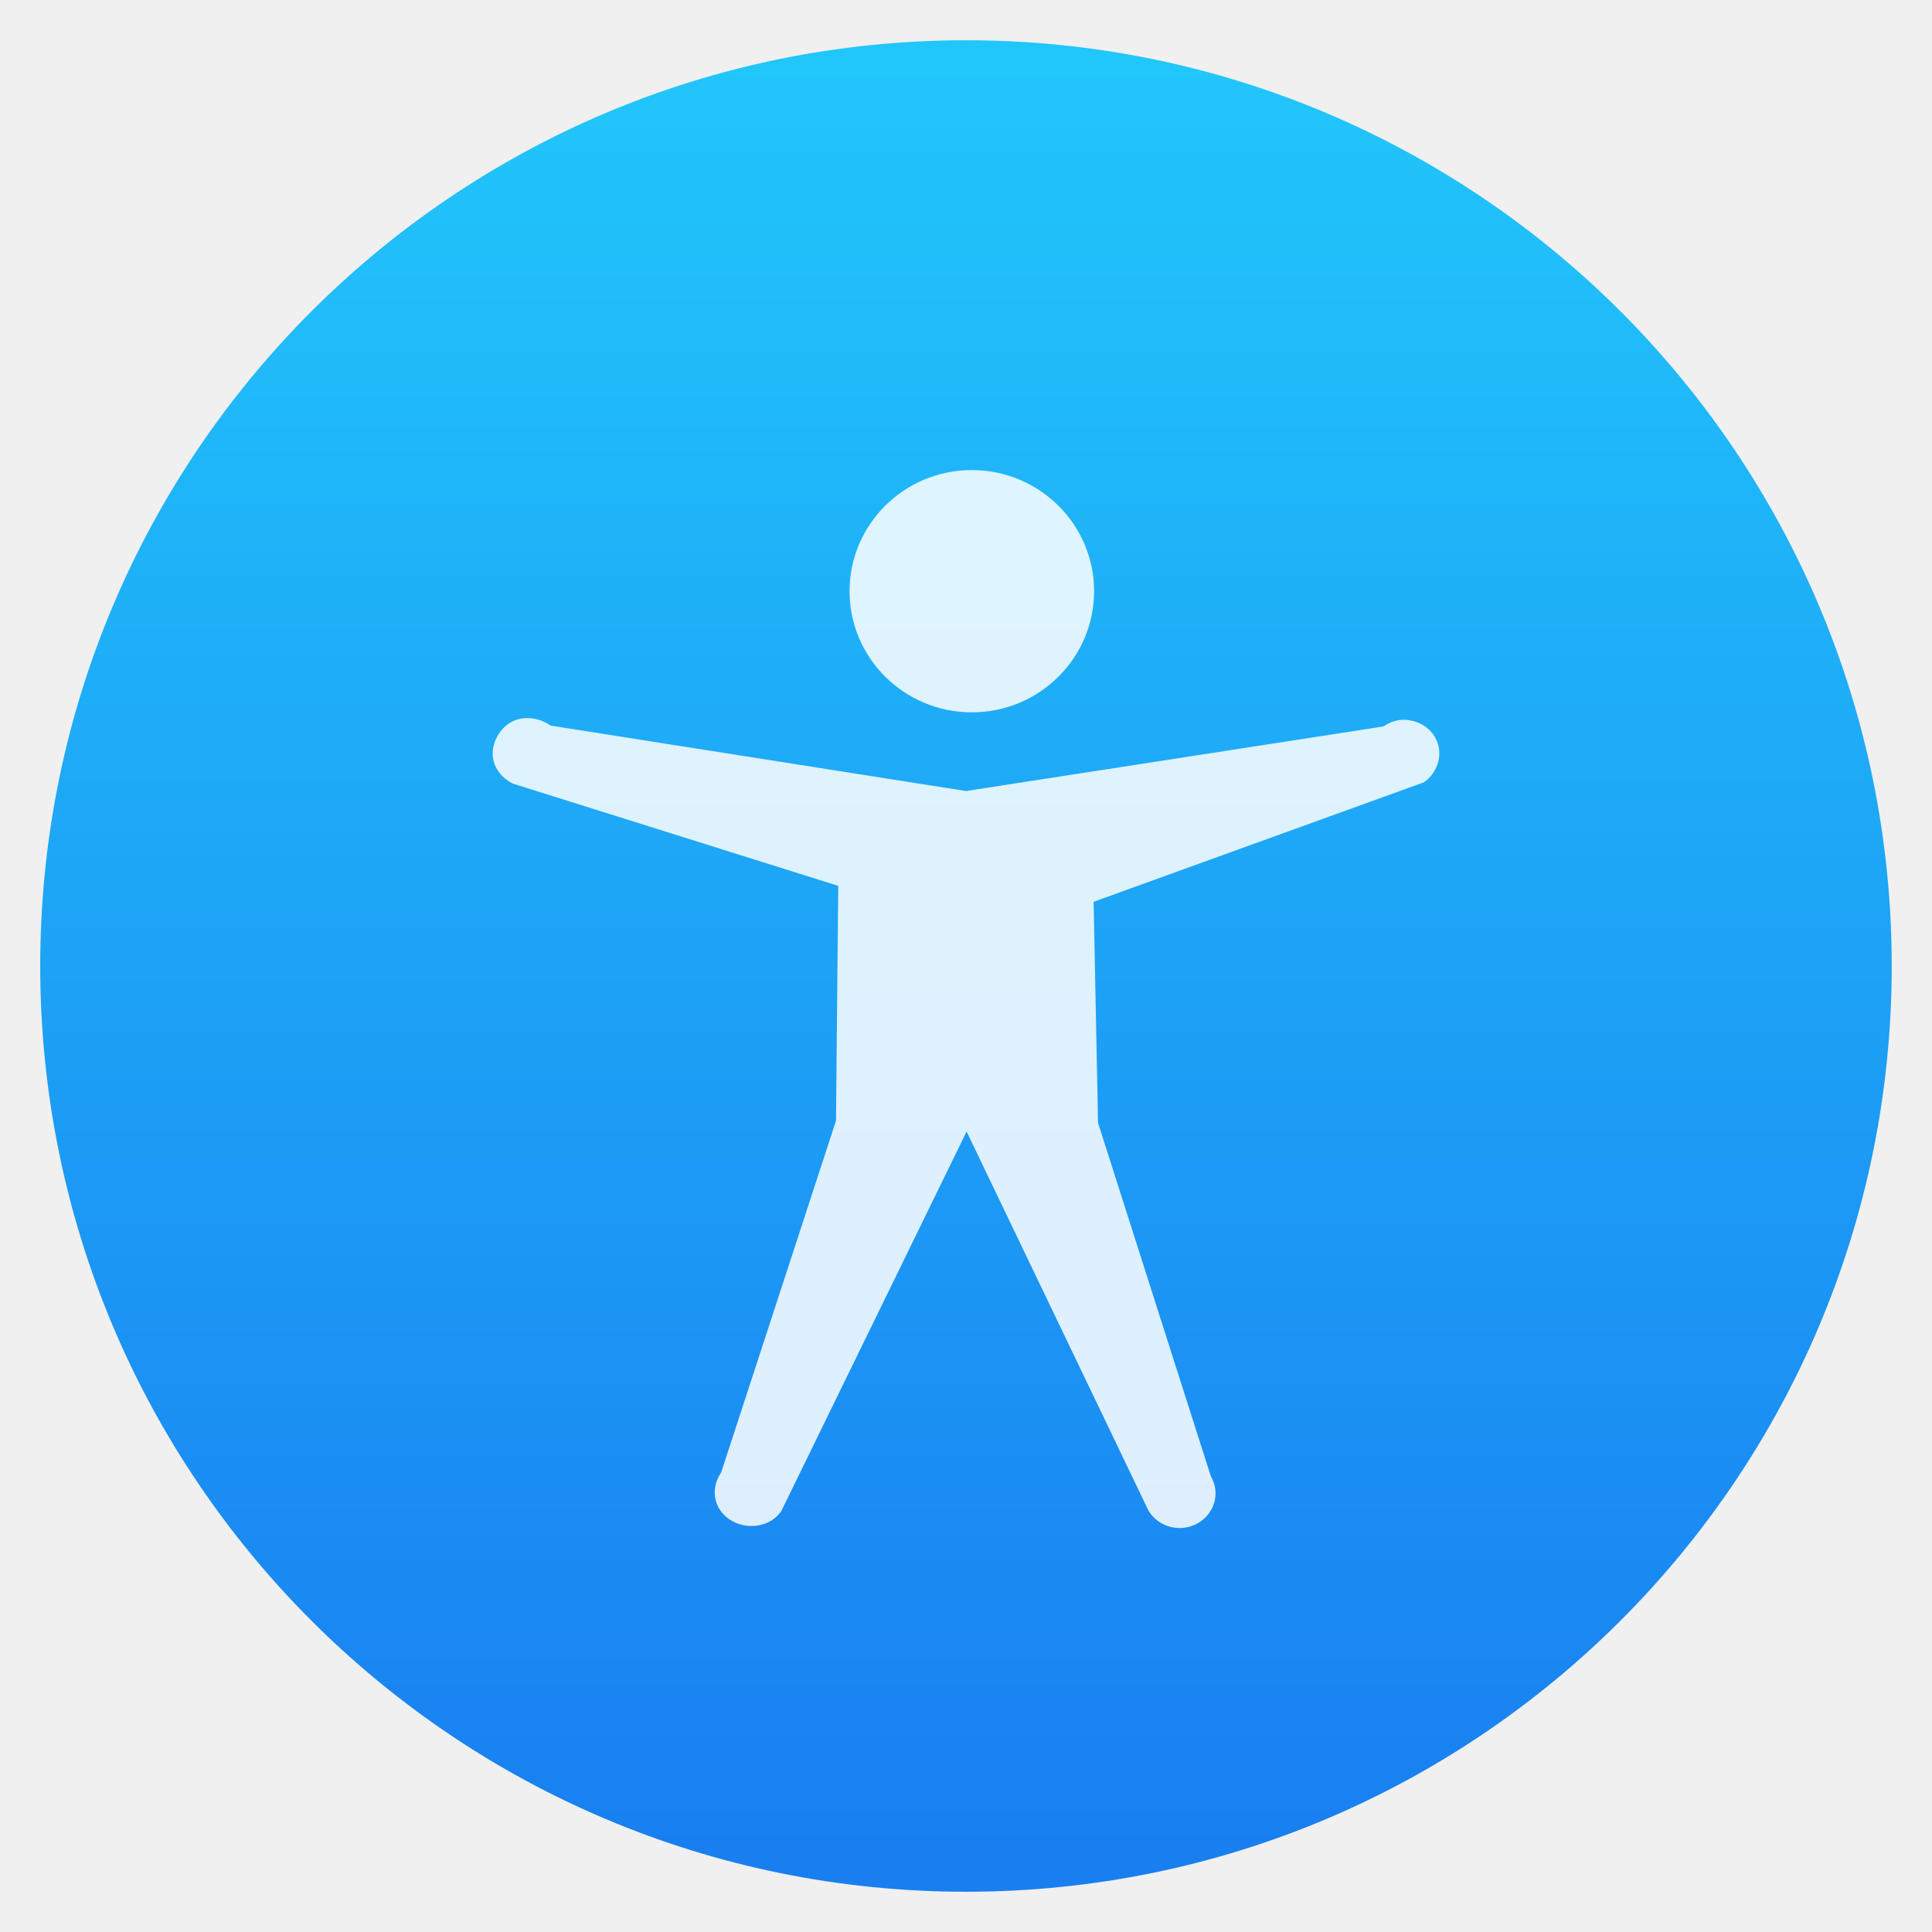
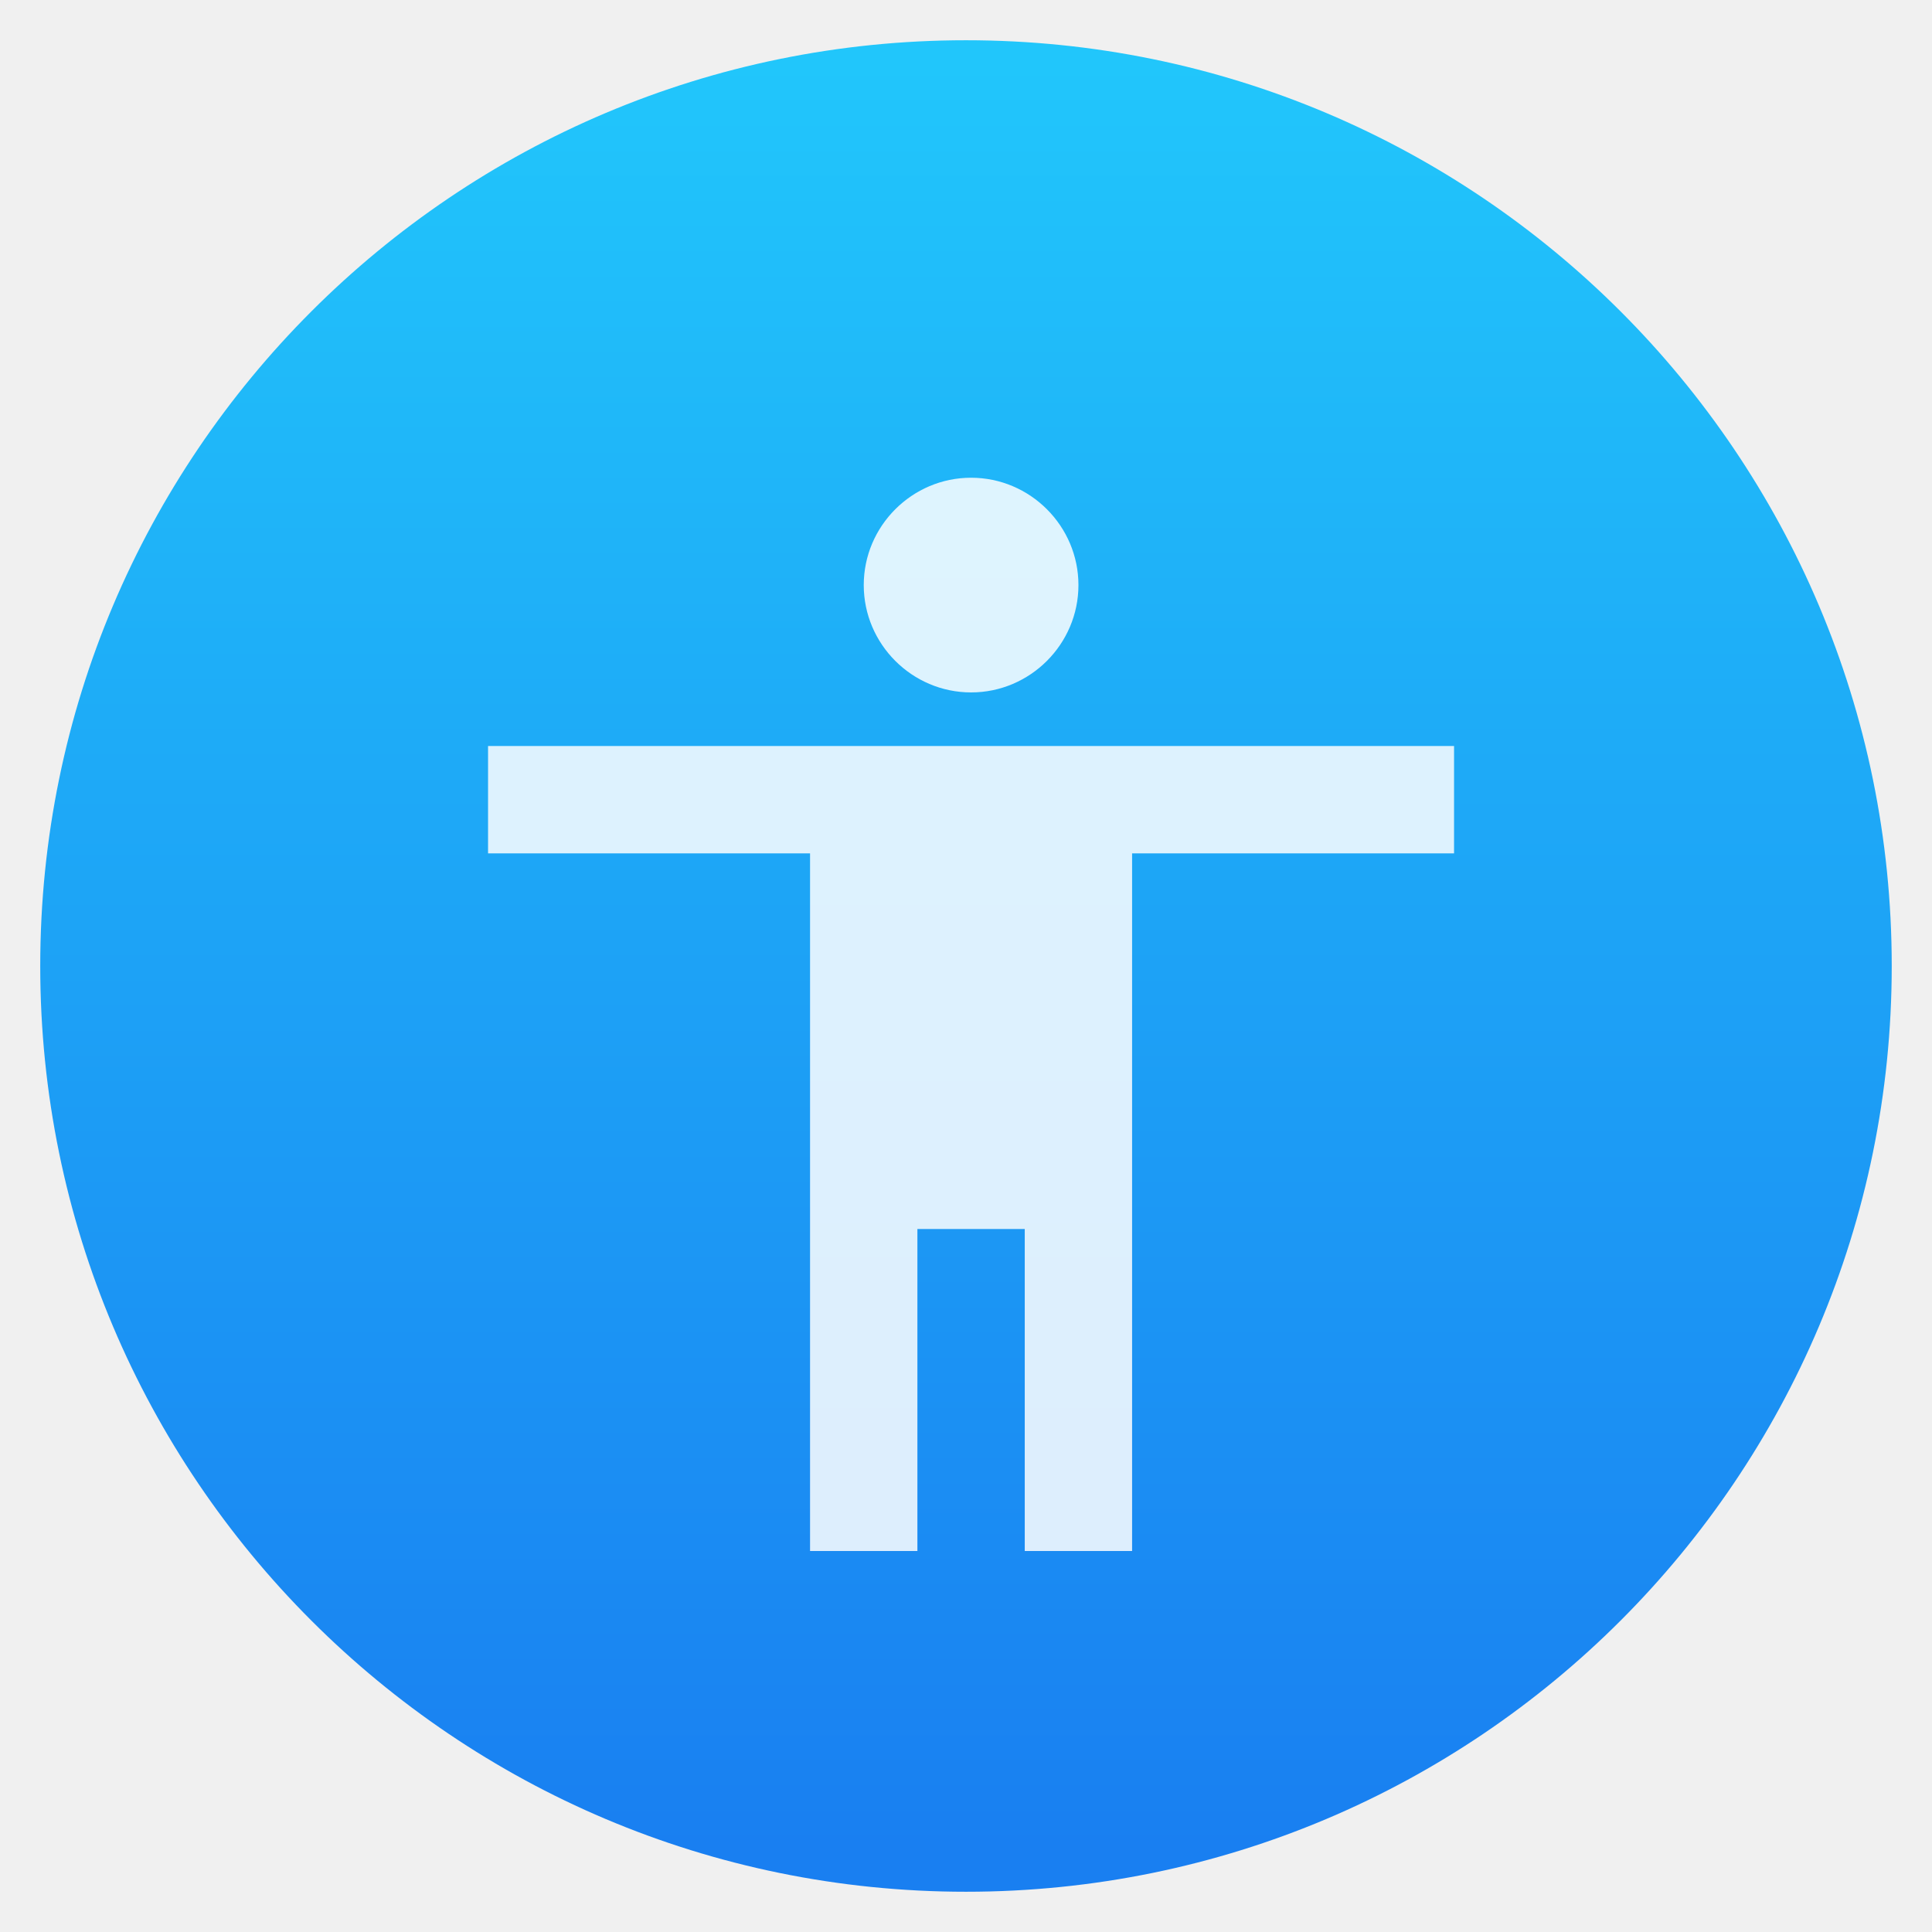
<svg xmlns="http://www.w3.org/2000/svg" xmlns:xlink="http://www.w3.org/1999/xlink" width="48" height="48" id="svg5453" version="1.1">
  <defs id="defs5455">
    <linearGradient id="linearGradient4422">
      <stop id="stop4424" offset="0" style="stop-color:#197ff1;stop-opacity:1" />
      <stop id="stop4426" offset="1" style="stop-color:#21c6fb;stop-opacity:1" />
    </linearGradient>
    <linearGradient id="linearGradient4232">
      <stop style="stop-color:#3889e9;stop-opacity:1" offset="0" id="stop4234-0" />
      <stop style="stop-color:#5ea5fb;stop-opacity:1" offset="1" id="stop4236" />
    </linearGradient>
-     <linearGradient gradientUnits="userSpaceOnUse" y2="517.798" x2="399.571" y1="545.798" x1="399.571" id="linearGradient3426" xlink:href="#linearGradient4232" />
-     <linearGradient y2="518.139" x2="399.994" y1="545.139" x1="399.994" gradientUnits="userSpaceOnUse" id="linearGradient4181" xlink:href="#linearGradient4422" />
+     <linearGradient gradientUnits="userSpaceOnUse" y2="517.798" x2="399.571" y1="545.798" x1="399.571" id="linearGradient3426" xlink:href="#linearGradient4232" gradientTransform="matrix(1.642858,0,0,1.642858,-249.5107,-349.8707)" />
+     <linearGradient y2="518.139" x2="399.994" y1="545.139" x1="399.994" gradientUnits="userSpaceOnUse" id="linearGradient4181" xlink:href="#linearGradient4422" gradientTransform="matrix(1.642858,0,0,1.642858,-249.5107,-349.8707)" />
  </defs>
  <g id="layer1" transform="translate(-384.5714,-499.798)">
-     <g style="display:inline;enable-background:new" id="g4238" transform="translate(225.8191,462.4457)">
-       <g style="display:inline" id="layer1-8" transform="matrix(0.2265519,0,0,0.2265519,106.9484,54.31088)">
-         <g style="display:none" id="layer6" />
-         <g id="g4027" />
-         <g id="g4061" />
-         <g id="g3751" />
-         <g id="g3782" />
-         <g id="g3725" />
-         <g id="g4370" transform="matrix(4.414,0,0,4.414,59.27521,39.3573)">
-           <g id="g4182" transform="matrix(1.642857,0,0,1.642857,-26.95536,-11.93752)">
-             <g id="layer1-1" transform="translate(-346.1964,-525.673)" style="display:inline;enable-background:new">
-               <g id="layer1-9" transform="matrix(0.875,0,0,0.875,50.02594,66.45009)">
-                 <g transform="matrix(1.142858,0,0,1.142858,-57.32742,-75.99502)" id="g4284">
-                   <g id="layer1-3" transform="translate(0.1352427,0.04517549)" style="stroke:none;stroke-width:1.3;stroke-miterlimit:4;stroke-dasharray:none;stroke-opacity:1">
-                     <circle r="14" cy="531.798" cx="400.571" id="path3377" style="opacity:1;fill:url(#linearGradient4181);fill-opacity:1;stroke:none;stroke-width:1.3;stroke-miterlimit:4;stroke-dasharray:none;stroke-dashoffset:0;stroke-opacity:1" />
-                     <circle style="opacity:1;fill:#5ea5fb;fill-opacity:0;stroke:none;stroke-width:1.3;stroke-miterlimit:4;stroke-dasharray:none;stroke-dashoffset:0;stroke-opacity:1" id="circle4174" cx="400.571" cy="531.798" r="14" />
-                     <circle style="opacity:1;fill:url(#linearGradient3426);fill-opacity:1;stroke:none;stroke-width:1.3;stroke-miterlimit:4;stroke-dasharray:none;stroke-dashoffset:0;stroke-opacity:1" id="ellipse4233" cx="400.571" cy="531.798" r="0" />
-                   </g>
-                 </g>
-               </g>
-             </g>
-             <path style="display:inline;fill:#ffffff;fill-opacity:0.852;stroke:none;enable-background:new" id="path6668" d="m 56.312,0.457 c 0,1.011 -0.828,1.832 -1.849,1.832 -1.021,0 -1.849,-0.821 -1.849,-1.832 0,-1.011 0.828,-1.832 1.849,-1.832 1.021,0 1.849,0.821 1.849,1.832 z m 4.615,1.948 c -0.086,0.014 -0.166,0.047 -0.236,0.097 L 54.375,3.479 48.092,2.489 C 47.93,2.373 47.702,2.338 47.52,2.424 c -0.181,0.087 -0.3,0.292 -0.303,0.487 -0.002,0.195 0.124,0.364 0.303,0.455 l 4.923,1.547 -0.034,3.552 -1.737,5.32 c -0.167,0.242 -0.116,0.553 0.135,0.715 0.251,0.162 0.607,0.112 0.774,-0.13 l 2.803,-5.742 2.75,5.732 c 0.149,0.251 0.48,0.339 0.741,0.195 0.26,-0.144 0.351,-0.464 0.202,-0.715 L 56.372,8.498 56.305,5.154 61.297,3.348 C 61.499,3.211 61.587,2.953 61.499,2.73 61.412,2.508 61.172,2.378 60.927,2.405 l 1.8e-5,0 z" />
-           </g>
-         </g>
-       </g>
-     </g>
+     <circle r="23" cy="523.798" cx="408.571" id="path3377" style="opacity:1;fill:url(#linearGradient4181);fill-opacity:1;stroke:none;stroke-width:1.3;stroke-miterlimit:4;stroke-dasharray:none;stroke-dashoffset:0;stroke-opacity:1" />
+     <circle style="opacity:1;fill:#5ea5fb;fill-opacity:0;stroke:none;stroke-width:1.3;stroke-miterlimit:4;stroke-dasharray:none;stroke-dashoffset:0;stroke-opacity:1" id="circle4174" cx="408.571" cy="523.798" r="23" />
+     <circle style="opacity:1;fill:url(#linearGradient3426);fill-opacity:1;stroke:none;stroke-width:1.3;stroke-miterlimit:4;stroke-dasharray:none;stroke-dashoffset:0;stroke-opacity:1" id="ellipse4233" cx="408.571" cy="523.798" r="0" />
+     <path d="m 408.698,511.667 c 1.467,0 2.667,1.2 2.667,2.667 0,1.467 -1.2,2.667 -2.667,2.667 -1.467,0 -2.667,-1.2 -2.667,-2.667 0,-1.467 1.2,-2.667 2.667,-2.667 z m 12,9.333 -8,0 0,17.333 -2.667,0 0,-8 -2.667,0 0,8 -2.667,0 0,-17.333 -8,0 0,-2.667 24,0 0,2.667 z" style="fill:#ffffff;fill-opacity:0.851" id="path6" />
  </g>
</svg>
